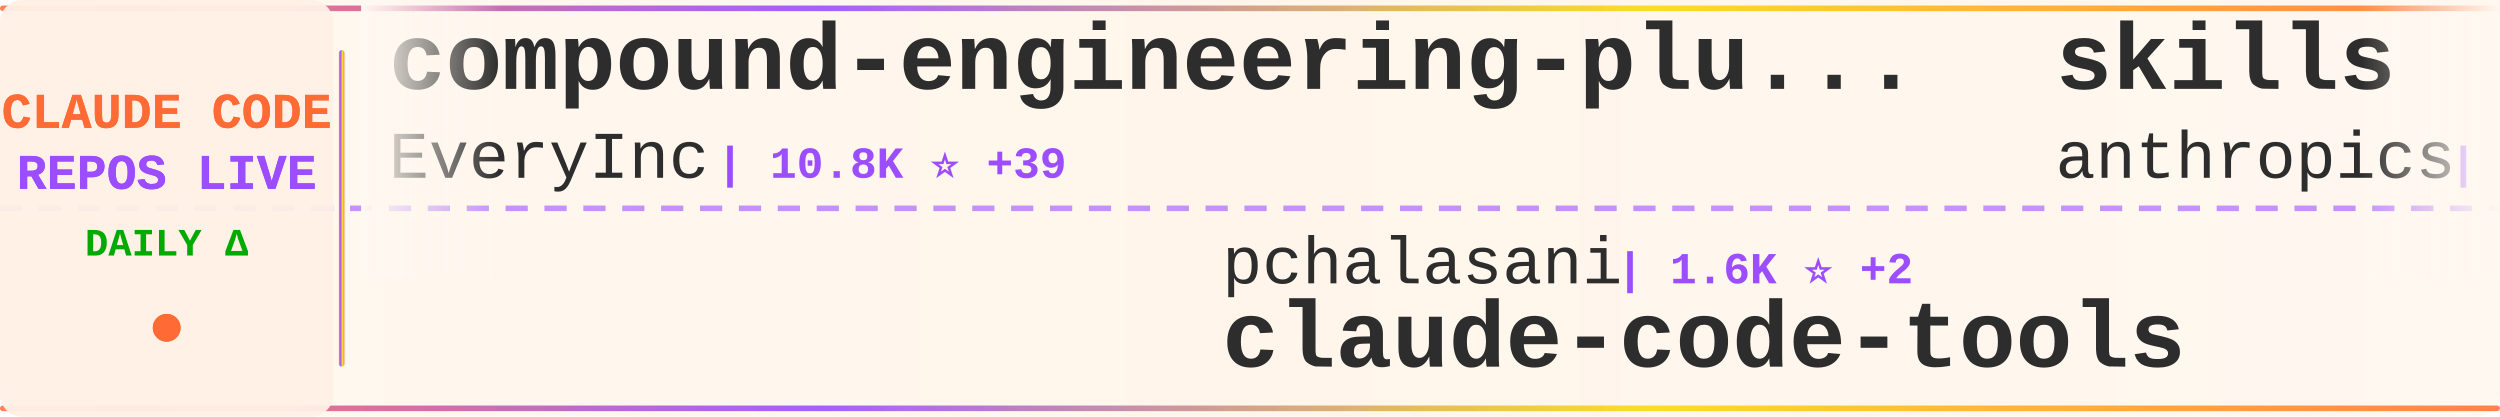
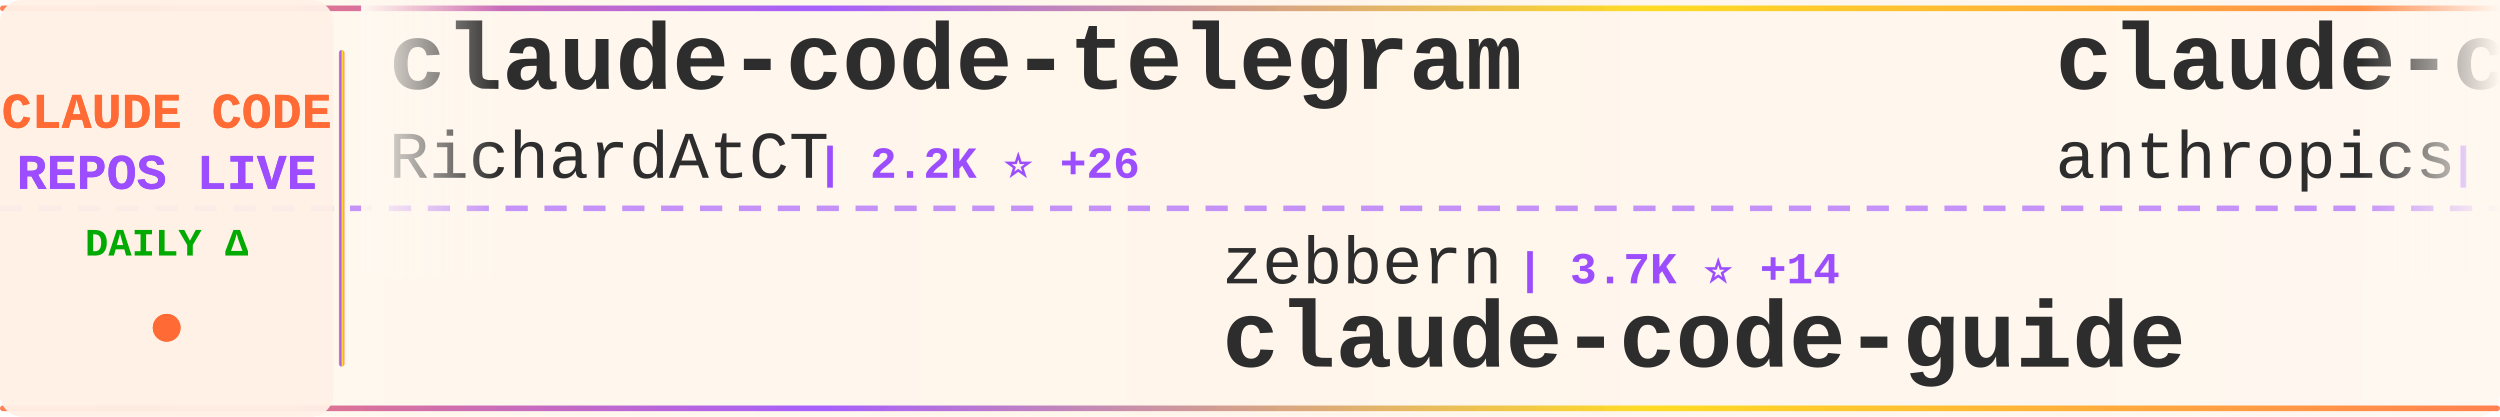
<svg xmlns="http://www.w3.org/2000/svg" width="900" height="150">
  <defs>
    <linearGradient id="tickerBg" x1="0%" y1="0%" x2="100%" y2="0%">
      <stop offset="0%" style="stop-color:#fff8f0;stop-opacity:0.98" />
      <stop offset="50%" style="stop-color:#fff5eb;stop-opacity:1" />
      <stop offset="100%" style="stop-color:#fff8f0;stop-opacity:0.98" />
    </linearGradient>
    <linearGradient id="borderGrad" x1="0%" y1="0%" x2="100%" y2="0%">
      <stop offset="0%" style="stop-color:#FF6B35;stop-opacity:0.85">
        <animate attributeName="stop-opacity" values="0.85;1;0.85" dur="2s" repeatCount="indefinite" />
      </stop>
      <stop offset="33%" style="stop-color:#9C4EFF;stop-opacity:0.9">
        <animate attributeName="stop-opacity" values="0.9;1;0.9" dur="2.2s" repeatCount="indefinite" />
      </stop>
      <stop offset="66%" style="stop-color:#FFD700;stop-opacity:0.85">
        <animate attributeName="stop-opacity" values="0.85;1;0.85" dur="1.8s" repeatCount="indefinite" />
      </stop>
      <stop offset="100%" style="stop-color:#FF6B35;stop-opacity:0.85">
        <animate attributeName="stop-opacity" values="0.85;1;0.85" dur="2s" repeatCount="indefinite" />
      </stop>
    </linearGradient>
    <filter id="textGlow">
      <feGaussianBlur stdDeviation="0.15" result="coloredBlur" />
      <feMerge>
        <feMergeNode in="coloredBlur" />
        <feMergeNode in="SourceGraphic" />
      </feMerge>
    </filter>
    <filter id="metricGlow">
      <feGaussianBlur stdDeviation="0.2" result="coloredBlur" />
      <feMerge>
        <feMergeNode in="coloredBlur" />
        <feMergeNode in="SourceGraphic" />
      </feMerge>
    </filter>
    <linearGradient id="leftFade" x1="0%" y1="0%" x2="100%" y2="0%">
      <stop offset="0%" style="stop-color:#fff8f0;stop-opacity:1" />
      <stop offset="100%" style="stop-color:#fff8f0;stop-opacity:0" />
    </linearGradient>
    <linearGradient id="rightFade" x1="0%" y1="0%" x2="100%" y2="0%">
      <stop offset="0%" style="stop-color:#fff8f0;stop-opacity:0" />
      <stop offset="100%" style="stop-color:#fff8f0;stop-opacity:1" />
    </linearGradient>
  </defs>
  <rect width="900" height="150" fill="url(#tickerBg)" rx="8" />
  <rect x="0" y="2" width="900" height="2" fill="url(#borderGrad)" rx="1" />
  <rect x="0" y="146" width="900" height="2" fill="url(#borderGrad)" rx="1" />
  <line x1="0" y1="75" x2="900" y2="75" stroke="#9C4EFF" stroke-width="2" stroke-dasharray="8 6" opacity="0.6" />
  <rect x="0" y="0" width="120" height="150" fill="#fff0e6" opacity="0.95" rx="8" />
  <text x="60" y="46" font-family="'Courier New', monospace" font-size="18" font-weight="bold" fill="#FF6B35" text-anchor="middle" filter="url(#textGlow)">
    CLAUDE CODE
  </text>
  <text x="60" y="68" font-family="'Courier New', monospace" font-size="18" font-weight="bold" fill="#9C4EFF" text-anchor="middle" filter="url(#textGlow)">
    REPOS LIVE
  </text>
  <text x="60" y="92" font-family="'Courier New', monospace" font-size="14" font-weight="bold" fill="#00aa00" text-anchor="middle">
    DAILY Δ
  </text>
  <circle cx="60" cy="118" r="5" fill="#FF6B35" filter="url(#metricGlow)">
    <animate attributeName="r" values="4;6;4" dur="1.5s" repeatCount="indefinite" />
    <animate attributeName="opacity" values="0.6;1;0.6" dur="1.5s" repeatCount="indefinite" />
  </circle>
  <rect x="122" y="18" width="2" height="114" fill="url(#borderGrad)" rx="1" />
  <clipPath id="tickerClip">
    <rect x="130" y="0" width="770" height="150" />
  </clipPath>
  <g clip-path="url(#tickerClip)">
    <g id="tickerItems">
      <animateTransform attributeName="transform" attributeType="XML" type="translate" from="0 0" to="-3000 0" dur="54s" repeatCount="indefinite" />
      <g transform="translate(0, 0)">
-         <text x="140" y="32" font-family="'Courier New', monospace" font-size="34" font-weight="bold" fill="#2d2d2d">compound-engineering-plu...</text>
-         <text x="140" y="64" font-family="'Courier New', monospace" font-size="24" font-weight="normal" fill="#2d2d2d" opacity="1.0">EveryInc</text>
-         <text x="258" y="64" font-family="'Courier New', monospace" font-size="16" font-weight="bold" fill="#9C4EFF"> | 10.8K ⭐ +39</text>
+         <text x="140" y="32" font-family="'Courier New', monospace" font-size="34" font-weight="bold" fill="#2d2d2d">claude-code-telegram</text>
+         <text x="140" y="64" font-family="'Courier New', monospace" font-size="24" font-weight="normal" fill="#2d2d2d" opacity="1.0">RichardAtCT</text>
+         <text x="294" y="64" font-family="'Courier New', monospace" font-size="16" font-weight="bold" fill="#9C4EFF"> | 2.2K ⭐ +26</text>
      </g>
      <g transform="translate(300, 0)">
-         <text x="140" y="102" font-family="'Courier New', monospace" font-size="24" font-weight="normal" fill="#2d2d2d" opacity="1.0">pchalasani</text>
-         <text x="282" y="102" font-family="'Courier New', monospace" font-size="16" font-weight="bold" fill="#9C4EFF"> | 1.6K ⭐ +2</text>
-         <text x="140" y="132" font-family="'Courier New', monospace" font-size="34" font-weight="bold" fill="#2d2d2d">claude-code-tools</text>
+         <text x="140" y="102" font-family="'Courier New', monospace" font-size="24" font-weight="normal" fill="#2d2d2d" opacity="1.0">zebbern</text>
+         <text x="246" y="102" font-family="'Courier New', monospace" font-size="16" font-weight="bold" fill="#9C4EFF"> | 3.7K ⭐ +14</text>
+         <text x="140" y="132" font-family="'Courier New', monospace" font-size="34" font-weight="bold" fill="#2d2d2d">claude-code-guide</text>
      </g>
      <g transform="translate(600, 0)">
-         <text x="140" y="32" font-family="'Courier New', monospace" font-size="34" font-weight="bold" fill="#2d2d2d">skills</text>
+         <text x="140" y="32" font-family="'Courier New', monospace" font-size="34" font-weight="bold" fill="#2d2d2d">claude-code-action</text>
        <text x="140" y="64" font-family="'Courier New', monospace" font-size="24" font-weight="normal" fill="#2d2d2d" opacity="1.0">anthropics</text>
-         <text x="282" y="64" font-family="'Courier New', monospace" font-size="16" font-weight="bold" fill="#9C4EFF"> | 99.9K ⭐ +699</text>
+         <text x="282" y="64" font-family="'Courier New', monospace" font-size="16" font-weight="bold" fill="#9C4EFF"> | 6.5K ⭐ +21</text>
      </g>
      <g transform="translate(900, 0)">
-         <text x="140" y="102" font-family="'Courier New', monospace" font-size="24" font-weight="normal" fill="#2d2d2d" opacity="1.0">RichardAtCT</text>
-         <text x="294" y="102" font-family="'Courier New', monospace" font-size="16" font-weight="bold" fill="#9C4EFF"> | 2.2K ⭐ +26</text>
-         <text x="140" y="132" font-family="'Courier New', monospace" font-size="34" font-weight="bold" fill="#2d2d2d">claude-code-telegram</text>
+         <text x="140" y="102" font-family="'Courier New', monospace" font-size="24" font-weight="normal" fill="#2d2d2d" opacity="1.0">feiskyer</text>
+         <text x="258" y="102" font-family="'Courier New', monospace" font-size="16" font-weight="bold" fill="#9C4EFF"> | 1.3K ⭐ +4</text>
+         <text x="140" y="132" font-family="'Courier New', monospace" font-size="34" font-weight="bold" fill="#2d2d2d">claude-code-settings</text>
      </g>
      <g transform="translate(1200, 0)">
-         <text x="140" y="32" font-family="'Courier New', monospace" font-size="34" font-weight="bold" fill="#2d2d2d">claude-code-system-promp...</text>
-         <text x="140" y="64" font-family="'Courier New', monospace" font-size="24" font-weight="normal" fill="#2d2d2d" opacity="1.0">Piebald-AI</text>
-         <text x="282" y="64" font-family="'Courier New', monospace" font-size="16" font-weight="bold" fill="#9C4EFF"> | 6.3K ⭐ +47</text>
+         <text x="140" y="32" font-family="'Courier New', monospace" font-size="34" font-weight="bold" fill="#2d2d2d">spec-kit</text>
+         <text x="140" y="64" font-family="'Courier New', monospace" font-size="24" font-weight="normal" fill="#2d2d2d" opacity="1.0">github</text>
+         <text x="234" y="64" font-family="'Courier New', monospace" font-size="16" font-weight="bold" fill="#9C4EFF"> | 80.8K ⭐ +1.3K</text>
      </g>
      <g transform="translate(1500, 0)">
-         <text x="140" y="102" font-family="'Courier New', monospace" font-size="24" font-weight="normal" fill="#2d2d2d" opacity="1.0">darcyegb</text>
-         <text x="258" y="102" font-family="'Courier New', monospace" font-size="16" font-weight="bold" fill="#9C4EFF"> | 611 ⭐</text>
-         <text x="140" y="132" font-family="'Courier New', monospace" font-size="34" font-weight="bold" fill="#2d2d2d">ClaudeCodeAgents</text>
+         <text x="140" y="102" font-family="'Courier New', monospace" font-size="24" font-weight="normal" fill="#2d2d2d" opacity="1.0">kodu-ai</text>
+         <text x="246" y="102" font-family="'Courier New', monospace" font-size="16" font-weight="bold" fill="#9C4EFF"> | 5.3K ⭐ +2</text>
+         <text x="140" y="132" font-family="'Courier New', monospace" font-size="34" font-weight="bold" fill="#2d2d2d">claude-coder</text>
      </g>
      <g transform="translate(1800, 0)">
-         <text x="140" y="32" font-family="'Courier New', monospace" font-size="34" font-weight="bold" fill="#2d2d2d">awesome-claude-code-tool...</text>
-         <text x="140" y="64" font-family="'Courier New', monospace" font-size="24" font-weight="normal" fill="#2d2d2d" opacity="1.0">rohitg00</text>
-         <text x="258" y="64" font-family="'Courier New', monospace" font-size="16" font-weight="bold" fill="#9C4EFF"> | 876 ⭐ +7</text>
+         <text x="140" y="32" font-family="'Courier New', monospace" font-size="34" font-weight="bold" fill="#2d2d2d">oh-my-claudecode</text>
+         <text x="140" y="64" font-family="'Courier New', monospace" font-size="24" font-weight="normal" fill="#2d2d2d" opacity="1.0">Yeachan-Heo</text>
+         <text x="294" y="64" font-family="'Courier New', monospace" font-size="16" font-weight="bold" fill="#9C4EFF"> | 11.0K ⭐ +125</text>
      </g>
      <g transform="translate(2100, 0)">
-         <text x="140" y="102" font-family="'Courier New', monospace" font-size="24" font-weight="normal" fill="#2d2d2d" opacity="1.0">anthropics</text>
-         <text x="282" y="102" font-family="'Courier New', monospace" font-size="16" font-weight="bold" fill="#9C4EFF"> | 1.8K ⭐ +12</text>
-         <text x="140" y="132" font-family="'Courier New', monospace" font-size="34" font-weight="bold" fill="#2d2d2d">claude-agent-sdk-demos</text>
+         <text x="140" y="102" font-family="'Courier New', monospace" font-size="24" font-weight="normal" fill="#2d2d2d" opacity="1.0">eyaltoledano</text>
+         <text x="306" y="102" font-family="'Courier New', monospace" font-size="16" font-weight="bold" fill="#9C4EFF"> | 26.1K ⭐ +28</text>
+         <text x="140" y="132" font-family="'Courier New', monospace" font-size="34" font-weight="bold" fill="#2d2d2d">claude-task-master</text>
      </g>
      <g transform="translate(2400, 0)">
-         <text x="140" y="32" font-family="'Courier New', monospace" font-size="34" font-weight="bold" fill="#2d2d2d">claude-code-cookbook</text>
-         <text x="140" y="64" font-family="'Courier New', monospace" font-size="24" font-weight="normal" fill="#2d2d2d" opacity="1.0">wasabeef</text>
-         <text x="258" y="64" font-family="'Courier New', monospace" font-size="16" font-weight="bold" fill="#9C4EFF"> | 1.0K ⭐</text>
+         <text x="140" y="32" font-family="'Courier New', monospace" font-size="34" font-weight="bold" fill="#2d2d2d">claude-agent-sdk-demos</text>
+         <text x="140" y="64" font-family="'Courier New', monospace" font-size="24" font-weight="normal" fill="#2d2d2d" opacity="1.0">anthropics</text>
+         <text x="282" y="64" font-family="'Courier New', monospace" font-size="16" font-weight="bold" fill="#9C4EFF"> | 1.8K ⭐ +11</text>
      </g>
      <g transform="translate(2700, 0)">
-         <text x="140" y="102" font-family="'Courier New', monospace" font-size="24" font-weight="normal" fill="#2d2d2d" opacity="1.0">ykdojo</text>
-         <text x="234" y="102" font-family="'Courier New', monospace" font-size="16" font-weight="bold" fill="#9C4EFF"> | 6.5K ⭐ +41</text>
-         <text x="140" y="132" font-family="'Courier New', monospace" font-size="34" font-weight="bold" fill="#2d2d2d">claude-code-tips</text>
+         <text x="140" y="102" font-family="'Courier New', monospace" font-size="24" font-weight="normal" fill="#2d2d2d" opacity="1.0">MadAppGang</text>
+         <text x="282" y="102" font-family="'Courier New', monospace" font-size="16" font-weight="bold" fill="#9C4EFF"> | 247 ⭐</text>
+         <text x="140" y="132" font-family="'Courier New', monospace" font-size="34" font-weight="bold" fill="#2d2d2d">claude-code</text>
      </g>
      <g transform="translate(3000, 0)">
-         <text x="140" y="32" font-family="'Courier New', monospace" font-size="34" font-weight="bold" fill="#2d2d2d">compound-engineering-plu...</text>
-         <text x="140" y="64" font-family="'Courier New', monospace" font-size="24" font-weight="normal" fill="#2d2d2d" opacity="1.0">EveryInc</text>
-         <text x="258" y="64" font-family="'Courier New', monospace" font-size="16" font-weight="bold" fill="#9C4EFF"> | 10.8K ⭐ +39</text>
+         <text x="140" y="32" font-family="'Courier New', monospace" font-size="34" font-weight="bold" fill="#2d2d2d">claude-code-telegram</text>
+         <text x="140" y="64" font-family="'Courier New', monospace" font-size="24" font-weight="normal" fill="#2d2d2d" opacity="1.0">RichardAtCT</text>
+         <text x="294" y="64" font-family="'Courier New', monospace" font-size="16" font-weight="bold" fill="#9C4EFF"> | 2.2K ⭐ +26</text>
      </g>
      <g transform="translate(3300, 0)">
-         <text x="140" y="102" font-family="'Courier New', monospace" font-size="24" font-weight="normal" fill="#2d2d2d" opacity="1.0">pchalasani</text>
-         <text x="282" y="102" font-family="'Courier New', monospace" font-size="16" font-weight="bold" fill="#9C4EFF"> | 1.6K ⭐ +2</text>
-         <text x="140" y="132" font-family="'Courier New', monospace" font-size="34" font-weight="bold" fill="#2d2d2d">claude-code-tools</text>
+         <text x="140" y="102" font-family="'Courier New', monospace" font-size="24" font-weight="normal" fill="#2d2d2d" opacity="1.0">zebbern</text>
+         <text x="246" y="102" font-family="'Courier New', monospace" font-size="16" font-weight="bold" fill="#9C4EFF"> | 3.7K ⭐ +14</text>
+         <text x="140" y="132" font-family="'Courier New', monospace" font-size="34" font-weight="bold" fill="#2d2d2d">claude-code-guide</text>
      </g>
      <g transform="translate(3600, 0)">
-         <text x="140" y="32" font-family="'Courier New', monospace" font-size="34" font-weight="bold" fill="#2d2d2d">skills</text>
+         <text x="140" y="32" font-family="'Courier New', monospace" font-size="34" font-weight="bold" fill="#2d2d2d">claude-code-action</text>
        <text x="140" y="64" font-family="'Courier New', monospace" font-size="24" font-weight="normal" fill="#2d2d2d" opacity="1.0">anthropics</text>
-         <text x="282" y="64" font-family="'Courier New', monospace" font-size="16" font-weight="bold" fill="#9C4EFF"> | 99.9K ⭐ +699</text>
+         <text x="282" y="64" font-family="'Courier New', monospace" font-size="16" font-weight="bold" fill="#9C4EFF"> | 6.5K ⭐ +21</text>
      </g>
      <g transform="translate(3900, 0)">
-         <text x="140" y="102" font-family="'Courier New', monospace" font-size="24" font-weight="normal" fill="#2d2d2d" opacity="1.0">RichardAtCT</text>
-         <text x="294" y="102" font-family="'Courier New', monospace" font-size="16" font-weight="bold" fill="#9C4EFF"> | 2.2K ⭐ +26</text>
-         <text x="140" y="132" font-family="'Courier New', monospace" font-size="34" font-weight="bold" fill="#2d2d2d">claude-code-telegram</text>
+         <text x="140" y="102" font-family="'Courier New', monospace" font-size="24" font-weight="normal" fill="#2d2d2d" opacity="1.0">feiskyer</text>
+         <text x="258" y="102" font-family="'Courier New', monospace" font-size="16" font-weight="bold" fill="#9C4EFF"> | 1.3K ⭐ +4</text>
+         <text x="140" y="132" font-family="'Courier New', monospace" font-size="34" font-weight="bold" fill="#2d2d2d">claude-code-settings</text>
      </g>
    </g>
  </g>
  <rect x="130" y="0" width="50" height="100" fill="url(#leftFade)" />
  <rect x="850" y="0" width="50" height="100" fill="url(#rightFade)" />
</svg>
